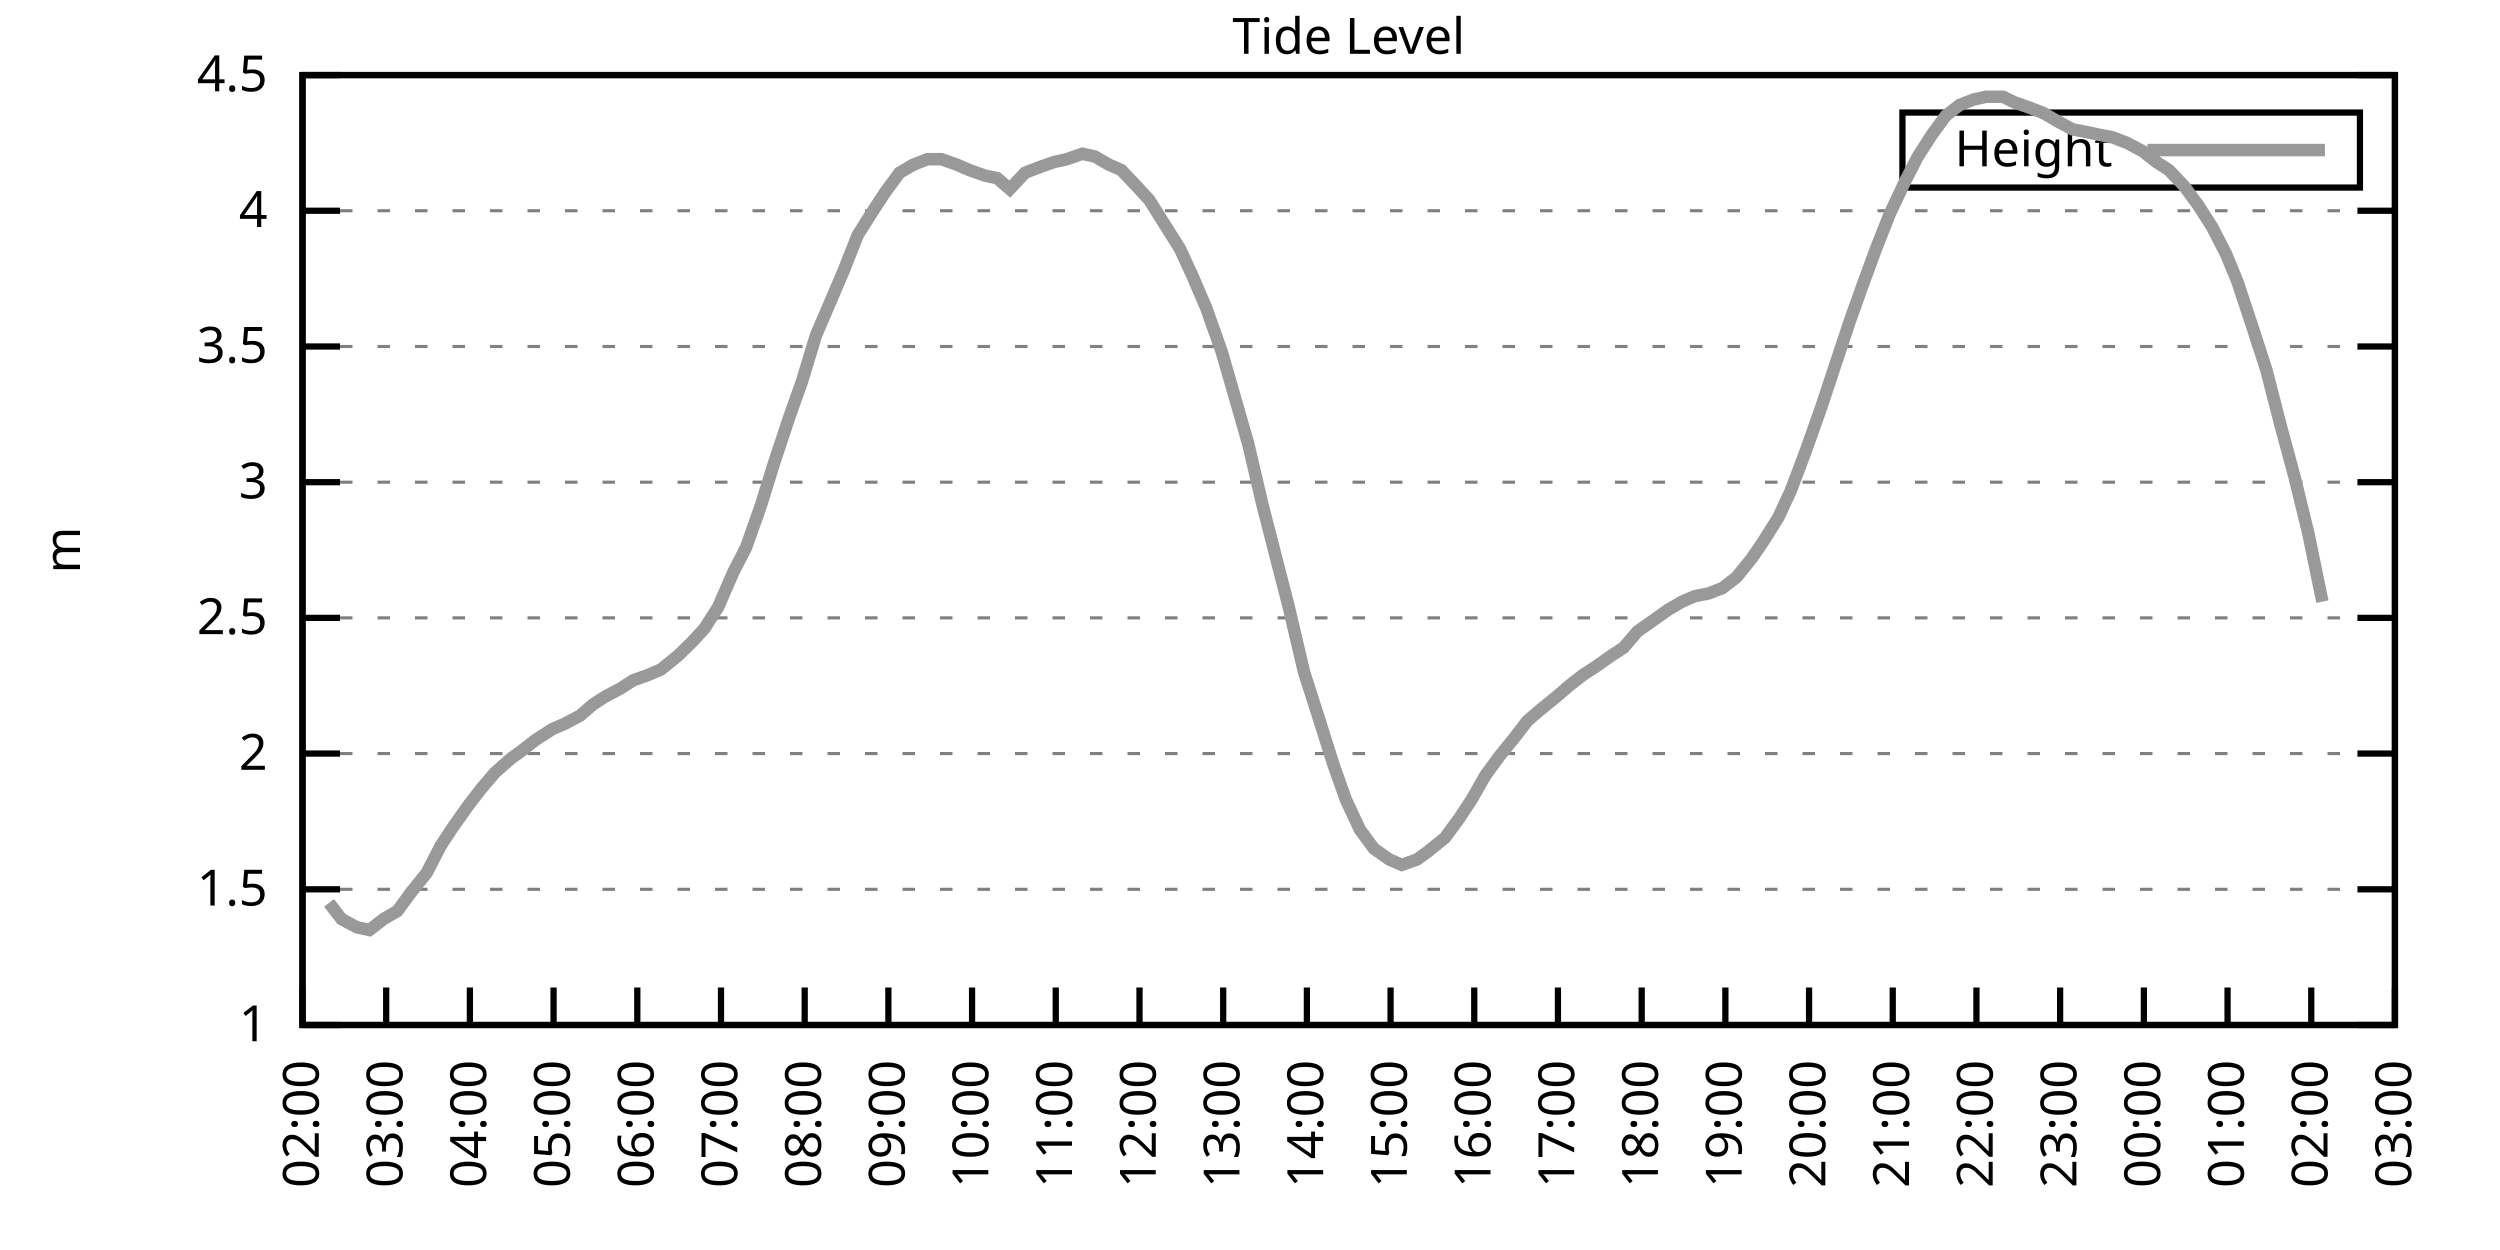
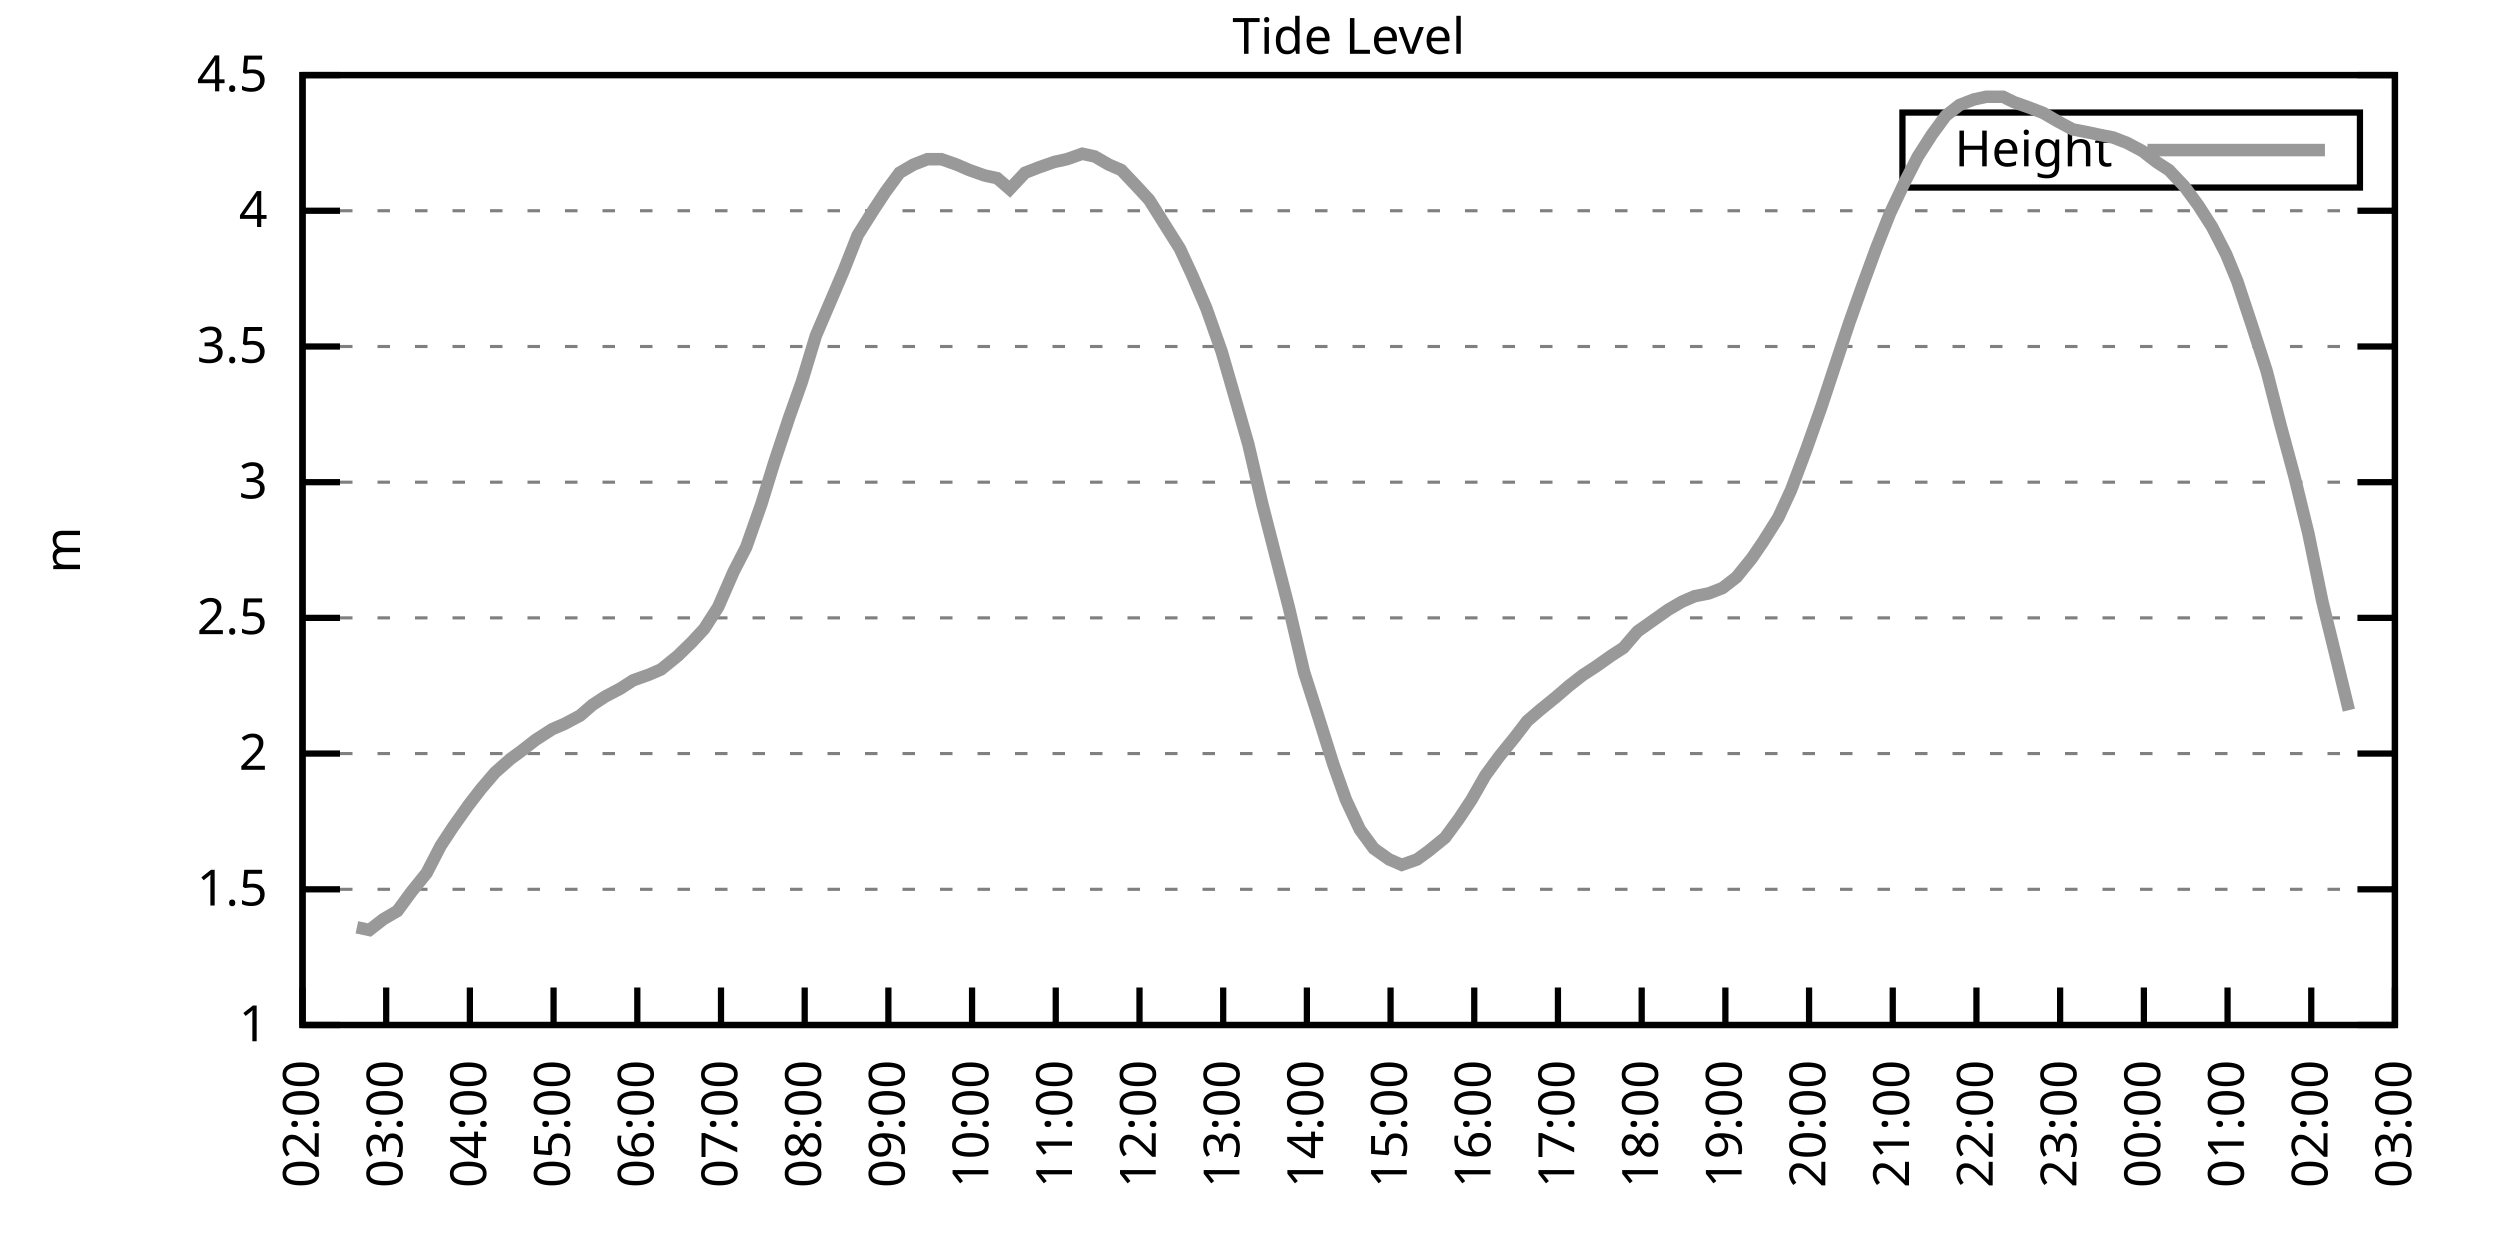
<svg xmlns="http://www.w3.org/2000/svg" xmlns:xlink="http://www.w3.org/1999/xlink" width="400" height="200" viewBox="0 0 400 200">
  <g id="gnuplot_canvas">
    <rect x="0" y="0" width="400" height="200" fill="none" />
    <defs>
      <circle id="gpDot" r="0.5" stroke-width="0.5" stroke="currentColor" />
      <path id="gpPt0" stroke-width="0.333" stroke="currentColor" d="M-1,0 h2 M0,-1 v2" />
      <path id="gpPt1" stroke-width="0.333" stroke="currentColor" d="M-1,-1 L1,1 M1,-1 L-1,1" />
      <path id="gpPt2" stroke-width="0.333" stroke="currentColor" d="M-1,0 L1,0 M0,-1 L0,1 M-1,-1 L1,1 M-1,1 L1,-1" />
      <rect id="gpPt3" stroke-width="0.333" stroke="currentColor" x="-1" y="-1" width="2" height="2" />
      <rect id="gpPt4" stroke-width="0.333" stroke="currentColor" fill="currentColor" x="-1" y="-1" width="2" height="2" />
      <circle id="gpPt5" stroke-width="0.333" stroke="currentColor" cx="0" cy="0" r="1" />
      <use xlink:href="#gpPt5" id="gpPt6" fill="currentColor" stroke="none" />
      <path id="gpPt7" stroke-width="0.333" stroke="currentColor" d="M0,-1.33 L-1.33,0.67 L1.33,0.67 z" />
      <use xlink:href="#gpPt7" id="gpPt8" fill="currentColor" stroke="none" />
      <use xlink:href="#gpPt7" id="gpPt9" stroke="currentColor" transform="rotate(180)" />
      <use xlink:href="#gpPt9" id="gpPt10" fill="currentColor" stroke="none" />
      <use xlink:href="#gpPt3" id="gpPt11" stroke="currentColor" transform="rotate(45)" />
      <use xlink:href="#gpPt11" id="gpPt12" fill="currentColor" stroke="none" />
      <path id="gpPt13" stroke-width="0.333" stroke="currentColor" d="M0,1.330 L1.265,0.411 L0.782,-1.067 L-0.782,-1.076 L-1.265,0.411 z" />
      <use xlink:href="#gpPt13" id="gpPt14" fill="currentColor" stroke="none" />
      <filter id="textbox" filterUnits="objectBoundingBox" x="0" y="0" height="1" width="1">
        <feFlood flood-color="white" flood-opacity="1" result="bgnd" />
        <feComposite in="SourceGraphic" in2="bgnd" operator="atop" />
      </filter>
      <filter id="greybox" filterUnits="objectBoundingBox" x="0" y="0" height="1" width="1">
        <feFlood flood-color="lightgrey" flood-opacity="1" result="grey" />
        <feComposite in="SourceGraphic" in2="grey" operator="atop" />
      </filter>
    </defs>
    <g fill="none" color="white" stroke="currentColor" stroke-width="1.00" stroke-linecap="butt" stroke-linejoin="miter">
</g>
    <g fill="none" color="black" stroke="currentColor" stroke-width="1.00" stroke-linecap="butt" stroke-linejoin="miter">
      <g stroke="none" shape-rendering="crispEdges">
        <polygon fill="rgb(255, 255, 255)" points="48.40,164.00 383.18,164.00 383.18,12.02 48.40,12.02 " />
      </g>
    </g>
    <g fill="none" color="black" stroke="currentColor" stroke-width="1.00" stroke-linecap="butt" stroke-linejoin="miter">
</g>
    <g fill="none" color="black" stroke="black" stroke-width="0.50" stroke-linecap="butt" stroke-linejoin="miter">
</g>
    <g fill="none" color="gray" stroke="currentColor" stroke-width="0.50" stroke-linecap="butt" stroke-linejoin="miter">
      <path stroke="gray" stroke-dasharray="2,4" class="gridline" d="M48.40,164.00 L383.19,164.00  " />
    </g>
    <g fill="none" color="gray" stroke="gray" stroke-width="1.00" stroke-linecap="butt" stroke-linejoin="miter">
</g>
    <g fill="none" color="black" stroke="currentColor" stroke-width="1.00" stroke-linecap="butt" stroke-linejoin="miter">
      <path stroke="black" d="M48.40,164.00 L54.40,164.00 M383.19,164.00 L377.19,164.00  " />
      <g transform="translate(42.80,166.60)" stroke="none" fill="black" font-family="Sans" font-size="8.00" text-anchor="end">
        <text>
          <tspan font-family="Sans"> 1</tspan>
        </text>
      </g>
    </g>
    <g fill="none" color="black" stroke="currentColor" stroke-width="1.00" stroke-linecap="butt" stroke-linejoin="miter">
</g>
    <g fill="none" color="black" stroke="black" stroke-width="0.50" stroke-linecap="butt" stroke-linejoin="miter">
</g>
    <g fill="none" color="gray" stroke="currentColor" stroke-width="0.50" stroke-linecap="butt" stroke-linejoin="miter">
      <path stroke="gray" stroke-dasharray="2,4" class="gridline" d="M48.40,142.29 L383.19,142.29  " />
    </g>
    <g fill="none" color="gray" stroke="gray" stroke-width="1.00" stroke-linecap="butt" stroke-linejoin="miter">
</g>
    <g fill="none" color="black" stroke="currentColor" stroke-width="1.00" stroke-linecap="butt" stroke-linejoin="miter">
      <path stroke="black" d="M48.40,142.29 L54.40,142.29 M383.19,142.29 L377.19,142.29  " />
      <g transform="translate(42.80,144.89)" stroke="none" fill="black" font-family="Sans" font-size="8.00" text-anchor="end">
        <text>
          <tspan font-family="Sans"> 1.5</tspan>
        </text>
      </g>
    </g>
    <g fill="none" color="black" stroke="currentColor" stroke-width="1.00" stroke-linecap="butt" stroke-linejoin="miter">
</g>
    <g fill="none" color="black" stroke="black" stroke-width="0.50" stroke-linecap="butt" stroke-linejoin="miter">
</g>
    <g fill="none" color="gray" stroke="currentColor" stroke-width="0.50" stroke-linecap="butt" stroke-linejoin="miter">
      <path stroke="gray" stroke-dasharray="2,4" class="gridline" d="M48.40,120.57 L383.19,120.57  " />
    </g>
    <g fill="none" color="gray" stroke="gray" stroke-width="1.00" stroke-linecap="butt" stroke-linejoin="miter">
</g>
    <g fill="none" color="black" stroke="currentColor" stroke-width="1.00" stroke-linecap="butt" stroke-linejoin="miter">
      <path stroke="black" d="M48.40,120.57 L54.40,120.57 M383.19,120.57 L377.19,120.57  " />
      <g transform="translate(42.80,123.17)" stroke="none" fill="black" font-family="Sans" font-size="8.00" text-anchor="end">
        <text>
          <tspan font-family="Sans"> 2</tspan>
        </text>
      </g>
    </g>
    <g fill="none" color="black" stroke="currentColor" stroke-width="1.00" stroke-linecap="butt" stroke-linejoin="miter">
</g>
    <g fill="none" color="black" stroke="black" stroke-width="0.50" stroke-linecap="butt" stroke-linejoin="miter">
</g>
    <g fill="none" color="gray" stroke="currentColor" stroke-width="0.50" stroke-linecap="butt" stroke-linejoin="miter">
      <path stroke="gray" stroke-dasharray="2,4" class="gridline" d="M48.40,98.86 L383.19,98.86  " />
    </g>
    <g fill="none" color="gray" stroke="gray" stroke-width="1.00" stroke-linecap="butt" stroke-linejoin="miter">
</g>
    <g fill="none" color="black" stroke="currentColor" stroke-width="1.00" stroke-linecap="butt" stroke-linejoin="miter">
      <path stroke="black" d="M48.40,98.86 L54.40,98.86 M383.19,98.86 L377.19,98.86  " />
      <g transform="translate(42.80,101.46)" stroke="none" fill="black" font-family="Sans" font-size="8.00" text-anchor="end">
        <text>
          <tspan font-family="Sans"> 2.5</tspan>
        </text>
      </g>
    </g>
    <g fill="none" color="black" stroke="currentColor" stroke-width="1.00" stroke-linecap="butt" stroke-linejoin="miter">
</g>
    <g fill="none" color="black" stroke="black" stroke-width="0.50" stroke-linecap="butt" stroke-linejoin="miter">
</g>
    <g fill="none" color="gray" stroke="currentColor" stroke-width="0.50" stroke-linecap="butt" stroke-linejoin="miter">
      <path stroke="gray" stroke-dasharray="2,4" class="gridline" d="M48.40,77.15 L383.19,77.15  " />
    </g>
    <g fill="none" color="gray" stroke="gray" stroke-width="1.00" stroke-linecap="butt" stroke-linejoin="miter">
</g>
    <g fill="none" color="black" stroke="currentColor" stroke-width="1.00" stroke-linecap="butt" stroke-linejoin="miter">
      <path stroke="black" d="M48.40,77.15 L54.40,77.15 M383.19,77.15 L377.19,77.15  " />
      <g transform="translate(42.80,79.75)" stroke="none" fill="black" font-family="Sans" font-size="8.00" text-anchor="end">
        <text>
          <tspan font-family="Sans"> 3</tspan>
        </text>
      </g>
    </g>
    <g fill="none" color="black" stroke="currentColor" stroke-width="1.00" stroke-linecap="butt" stroke-linejoin="miter">
</g>
    <g fill="none" color="black" stroke="black" stroke-width="0.50" stroke-linecap="butt" stroke-linejoin="miter">
</g>
    <g fill="none" color="gray" stroke="currentColor" stroke-width="0.50" stroke-linecap="butt" stroke-linejoin="miter">
      <path stroke="gray" stroke-dasharray="2,4" class="gridline" d="M48.40,55.44 L383.19,55.44  " />
    </g>
    <g fill="none" color="gray" stroke="gray" stroke-width="1.00" stroke-linecap="butt" stroke-linejoin="miter">
</g>
    <g fill="none" color="black" stroke="currentColor" stroke-width="1.00" stroke-linecap="butt" stroke-linejoin="miter">
      <path stroke="black" d="M48.40,55.44 L54.40,55.44 M383.19,55.44 L377.19,55.44  " />
      <g transform="translate(42.80,58.04)" stroke="none" fill="black" font-family="Sans" font-size="8.00" text-anchor="end">
        <text>
          <tspan font-family="Sans"> 3.5</tspan>
        </text>
      </g>
    </g>
    <g fill="none" color="black" stroke="currentColor" stroke-width="1.00" stroke-linecap="butt" stroke-linejoin="miter">
</g>
    <g fill="none" color="black" stroke="black" stroke-width="0.50" stroke-linecap="butt" stroke-linejoin="miter">
</g>
    <g fill="none" color="gray" stroke="currentColor" stroke-width="0.50" stroke-linecap="butt" stroke-linejoin="miter">
      <path stroke="gray" stroke-dasharray="2,4" class="gridline" d="M48.40,33.72 L383.19,33.72  " />
    </g>
    <g fill="none" color="gray" stroke="gray" stroke-width="1.00" stroke-linecap="butt" stroke-linejoin="miter">
</g>
    <g fill="none" color="black" stroke="currentColor" stroke-width="1.00" stroke-linecap="butt" stroke-linejoin="miter">
      <path stroke="black" d="M48.40,33.72 L54.40,33.72 M383.19,33.72 L377.19,33.72  " />
      <g transform="translate(42.80,36.32)" stroke="none" fill="black" font-family="Sans" font-size="8.00" text-anchor="end">
        <text>
          <tspan font-family="Sans"> 4</tspan>
        </text>
      </g>
    </g>
    <g fill="none" color="black" stroke="currentColor" stroke-width="1.00" stroke-linecap="butt" stroke-linejoin="miter">
</g>
    <g fill="none" color="black" stroke="black" stroke-width="0.50" stroke-linecap="butt" stroke-linejoin="miter">
</g>
    <g fill="none" color="gray" stroke="currentColor" stroke-width="0.50" stroke-linecap="butt" stroke-linejoin="miter">
      <path stroke="gray" stroke-dasharray="2,4" class="gridline" d="M48.40,12.01 L383.19,12.01  " />
    </g>
    <g fill="none" color="gray" stroke="gray" stroke-width="1.00" stroke-linecap="butt" stroke-linejoin="miter">
</g>
    <g fill="none" color="black" stroke="currentColor" stroke-width="1.00" stroke-linecap="butt" stroke-linejoin="miter">
      <path stroke="black" d="M48.40,12.01 L54.40,12.01 M383.19,12.01 L377.19,12.01  " />
      <g transform="translate(42.80,14.61)" stroke="none" fill="black" font-family="Sans" font-size="8.00" text-anchor="end">
        <text>
          <tspan font-family="Sans"> 4.5</tspan>
        </text>
      </g>
    </g>
    <g fill="none" color="black" stroke="currentColor" stroke-width="1.00" stroke-linecap="butt" stroke-linejoin="miter">
      <path stroke="black" d="M48.40,164.00 L48.40,158.00  " />
      <g transform="translate(51.00,169.60) rotate(270.00)" stroke="none" fill="black" font-family="Sans" font-size="8.00" text-anchor="end">
        <text>
          <tspan font-family="Sans">02:00</tspan>
        </text>
      </g>
    </g>
    <g fill="none" color="black" stroke="currentColor" stroke-width="1.00" stroke-linecap="butt" stroke-linejoin="miter">
      <path stroke="black" d="M61.79,164.00 L61.79,158.00  " />
      <g transform="translate(64.39,169.60) rotate(270.00)" stroke="none" fill="black" font-family="Sans" font-size="8.00" text-anchor="end">
        <text>
          <tspan font-family="Sans">03:00</tspan>
        </text>
      </g>
    </g>
    <g fill="none" color="black" stroke="currentColor" stroke-width="1.00" stroke-linecap="butt" stroke-linejoin="miter">
      <path stroke="black" d="M75.18,164.00 L75.18,158.00  " />
      <g transform="translate(77.78,169.60) rotate(270.00)" stroke="none" fill="black" font-family="Sans" font-size="8.00" text-anchor="end">
        <text>
          <tspan font-family="Sans">04:00</tspan>
        </text>
      </g>
    </g>
    <g fill="none" color="black" stroke="currentColor" stroke-width="1.00" stroke-linecap="butt" stroke-linejoin="miter">
      <path stroke="black" d="M88.57,164.00 L88.57,158.00  " />
      <g transform="translate(91.17,169.60) rotate(270.00)" stroke="none" fill="black" font-family="Sans" font-size="8.00" text-anchor="end">
        <text>
          <tspan font-family="Sans">05:00</tspan>
        </text>
      </g>
    </g>
    <g fill="none" color="black" stroke="currentColor" stroke-width="1.00" stroke-linecap="butt" stroke-linejoin="miter">
      <path stroke="black" d="M101.97,164.00 L101.97,158.00  " />
      <g transform="translate(104.57,169.60) rotate(270.00)" stroke="none" fill="black" font-family="Sans" font-size="8.00" text-anchor="end">
        <text>
          <tspan font-family="Sans">06:00</tspan>
        </text>
      </g>
    </g>
    <g fill="none" color="black" stroke="currentColor" stroke-width="1.00" stroke-linecap="butt" stroke-linejoin="miter">
      <path stroke="black" d="M115.36,164.00 L115.36,158.00  " />
      <g transform="translate(117.96,169.60) rotate(270.00)" stroke="none" fill="black" font-family="Sans" font-size="8.00" text-anchor="end">
        <text>
          <tspan font-family="Sans">07:00</tspan>
        </text>
      </g>
    </g>
    <g fill="none" color="black" stroke="currentColor" stroke-width="1.00" stroke-linecap="butt" stroke-linejoin="miter">
      <path stroke="black" d="M128.75,164.00 L128.75,158.00  " />
      <g transform="translate(131.35,169.60) rotate(270.00)" stroke="none" fill="black" font-family="Sans" font-size="8.00" text-anchor="end">
        <text>
          <tspan font-family="Sans">08:00</tspan>
        </text>
      </g>
    </g>
    <g fill="none" color="black" stroke="currentColor" stroke-width="1.00" stroke-linecap="butt" stroke-linejoin="miter">
      <path stroke="black" d="M142.14,164.00 L142.14,158.00  " />
      <g transform="translate(144.74,169.60) rotate(270.00)" stroke="none" fill="black" font-family="Sans" font-size="8.00" text-anchor="end">
        <text>
          <tspan font-family="Sans">09:00</tspan>
        </text>
      </g>
    </g>
    <g fill="none" color="black" stroke="currentColor" stroke-width="1.00" stroke-linecap="butt" stroke-linejoin="miter">
      <path stroke="black" d="M155.53,164.00 L155.53,158.00  " />
      <g transform="translate(158.13,169.60) rotate(270.00)" stroke="none" fill="black" font-family="Sans" font-size="8.00" text-anchor="end">
        <text>
          <tspan font-family="Sans">10:00</tspan>
        </text>
      </g>
    </g>
    <g fill="none" color="black" stroke="currentColor" stroke-width="1.00" stroke-linecap="butt" stroke-linejoin="miter">
      <path stroke="black" d="M168.92,164.00 L168.92,158.00  " />
      <g transform="translate(171.52,169.60) rotate(270.00)" stroke="none" fill="black" font-family="Sans" font-size="8.00" text-anchor="end">
        <text>
          <tspan font-family="Sans">11:00</tspan>
        </text>
      </g>
    </g>
    <g fill="none" color="black" stroke="currentColor" stroke-width="1.00" stroke-linecap="butt" stroke-linejoin="miter">
      <path stroke="black" d="M182.32,164.00 L182.32,158.00  " />
      <g transform="translate(184.92,169.60) rotate(270.00)" stroke="none" fill="black" font-family="Sans" font-size="8.00" text-anchor="end">
        <text>
          <tspan font-family="Sans">12:00</tspan>
        </text>
      </g>
    </g>
    <g fill="none" color="black" stroke="currentColor" stroke-width="1.00" stroke-linecap="butt" stroke-linejoin="miter">
      <path stroke="black" d="M195.71,164.00 L195.71,158.00  " />
      <g transform="translate(198.31,169.60) rotate(270.00)" stroke="none" fill="black" font-family="Sans" font-size="8.00" text-anchor="end">
        <text>
          <tspan font-family="Sans">13:00</tspan>
        </text>
      </g>
    </g>
    <g fill="none" color="black" stroke="currentColor" stroke-width="1.00" stroke-linecap="butt" stroke-linejoin="miter">
      <path stroke="black" d="M209.10,164.00 L209.10,158.00  " />
      <g transform="translate(211.70,169.60) rotate(270.00)" stroke="none" fill="black" font-family="Sans" font-size="8.00" text-anchor="end">
        <text>
          <tspan font-family="Sans">14:00</tspan>
        </text>
      </g>
    </g>
    <g fill="none" color="black" stroke="currentColor" stroke-width="1.00" stroke-linecap="butt" stroke-linejoin="miter">
      <path stroke="black" d="M222.49,164.00 L222.49,158.00  " />
      <g transform="translate(225.09,169.60) rotate(270.00)" stroke="none" fill="black" font-family="Sans" font-size="8.00" text-anchor="end">
        <text>
          <tspan font-family="Sans">15:00</tspan>
        </text>
      </g>
    </g>
    <g fill="none" color="black" stroke="currentColor" stroke-width="1.00" stroke-linecap="butt" stroke-linejoin="miter">
      <path stroke="black" d="M235.88,164.00 L235.88,158.00  " />
      <g transform="translate(238.48,169.60) rotate(270.00)" stroke="none" fill="black" font-family="Sans" font-size="8.00" text-anchor="end">
        <text>
          <tspan font-family="Sans">16:00</tspan>
        </text>
      </g>
    </g>
    <g fill="none" color="black" stroke="currentColor" stroke-width="1.00" stroke-linecap="butt" stroke-linejoin="miter">
      <path stroke="black" d="M249.27,164.00 L249.27,158.00  " />
      <g transform="translate(251.87,169.60) rotate(270.00)" stroke="none" fill="black" font-family="Sans" font-size="8.00" text-anchor="end">
        <text>
          <tspan font-family="Sans">17:00</tspan>
        </text>
      </g>
    </g>
    <g fill="none" color="black" stroke="currentColor" stroke-width="1.00" stroke-linecap="butt" stroke-linejoin="miter">
      <path stroke="black" d="M262.67,164.00 L262.67,158.00  " />
      <g transform="translate(265.27,169.60) rotate(270.00)" stroke="none" fill="black" font-family="Sans" font-size="8.00" text-anchor="end">
        <text>
          <tspan font-family="Sans">18:00</tspan>
        </text>
      </g>
    </g>
    <g fill="none" color="black" stroke="currentColor" stroke-width="1.00" stroke-linecap="butt" stroke-linejoin="miter">
      <path stroke="black" d="M276.06,164.00 L276.06,158.00  " />
      <g transform="translate(278.66,169.60) rotate(270.00)" stroke="none" fill="black" font-family="Sans" font-size="8.00" text-anchor="end">
        <text>
          <tspan font-family="Sans">19:00</tspan>
        </text>
      </g>
    </g>
    <g fill="none" color="black" stroke="currentColor" stroke-width="1.00" stroke-linecap="butt" stroke-linejoin="miter">
      <path stroke="black" d="M289.45,164.00 L289.45,158.00  " />
      <g transform="translate(292.05,169.60) rotate(270.00)" stroke="none" fill="black" font-family="Sans" font-size="8.00" text-anchor="end">
        <text>
          <tspan font-family="Sans">20:00</tspan>
        </text>
      </g>
    </g>
    <g fill="none" color="black" stroke="currentColor" stroke-width="1.00" stroke-linecap="butt" stroke-linejoin="miter">
      <path stroke="black" d="M302.84,164.00 L302.84,158.00  " />
      <g transform="translate(305.44,169.60) rotate(270.00)" stroke="none" fill="black" font-family="Sans" font-size="8.00" text-anchor="end">
        <text>
          <tspan font-family="Sans">21:00</tspan>
        </text>
      </g>
    </g>
    <g fill="none" color="black" stroke="currentColor" stroke-width="1.00" stroke-linecap="butt" stroke-linejoin="miter">
      <path stroke="black" d="M316.23,164.00 L316.23,158.00  " />
      <g transform="translate(318.83,169.60) rotate(270.00)" stroke="none" fill="black" font-family="Sans" font-size="8.00" text-anchor="end">
        <text>
          <tspan font-family="Sans">22:00</tspan>
        </text>
      </g>
    </g>
    <g fill="none" color="black" stroke="currentColor" stroke-width="1.00" stroke-linecap="butt" stroke-linejoin="miter">
      <path stroke="black" d="M329.62,164.00 L329.62,158.00  " />
      <g transform="translate(332.22,169.60) rotate(270.00)" stroke="none" fill="black" font-family="Sans" font-size="8.00" text-anchor="end">
        <text>
          <tspan font-family="Sans">23:00</tspan>
        </text>
      </g>
    </g>
    <g fill="none" color="black" stroke="currentColor" stroke-width="1.00" stroke-linecap="butt" stroke-linejoin="miter">
      <path stroke="black" d="M343.02,164.00 L343.02,158.00  " />
      <g transform="translate(345.62,169.60) rotate(270.00)" stroke="none" fill="black" font-family="Sans" font-size="8.00" text-anchor="end">
        <text>
          <tspan font-family="Sans">00:00</tspan>
        </text>
      </g>
    </g>
    <g fill="none" color="black" stroke="currentColor" stroke-width="1.00" stroke-linecap="butt" stroke-linejoin="miter">
      <path stroke="black" d="M356.41,164.00 L356.41,158.00  " />
      <g transform="translate(359.01,169.60) rotate(270.00)" stroke="none" fill="black" font-family="Sans" font-size="8.00" text-anchor="end">
        <text>
          <tspan font-family="Sans">01:00</tspan>
        </text>
      </g>
    </g>
    <g fill="none" color="black" stroke="currentColor" stroke-width="1.00" stroke-linecap="butt" stroke-linejoin="miter">
      <path stroke="black" d="M369.80,164.00 L369.80,158.00  " />
      <g transform="translate(372.40,169.60) rotate(270.00)" stroke="none" fill="black" font-family="Sans" font-size="8.00" text-anchor="end">
        <text>
          <tspan font-family="Sans">02:00</tspan>
        </text>
      </g>
    </g>
    <g fill="none" color="black" stroke="currentColor" stroke-width="1.00" stroke-linecap="butt" stroke-linejoin="miter">
      <path stroke="black" d="M383.19,164.00 L383.19,158.00  " />
      <g transform="translate(385.79,169.60) rotate(270.00)" stroke="none" fill="black" font-family="Sans" font-size="8.00" text-anchor="end">
        <text>
          <tspan font-family="Sans">03:00</tspan>
        </text>
      </g>
    </g>
    <g fill="none" color="black" stroke="currentColor" stroke-width="1.00" stroke-linecap="butt" stroke-linejoin="miter">
</g>
    <g fill="none" color="black" stroke="currentColor" stroke-width="1.00" stroke-linecap="butt" stroke-linejoin="miter">
      <path stroke="black" d="M48.40,12.01 L48.40,164.00 L383.19,164.00 L383.19,12.01 L48.40,12.01 Z  " />
    </g>
    <g fill="none" color="black" stroke="currentColor" stroke-width="1.00" stroke-linecap="butt" stroke-linejoin="miter">
</g>
    <g fill="none" color="black" stroke="currentColor" stroke-width="1.00" stroke-linecap="butt" stroke-linejoin="miter">
      <path stroke="black" d="M304.39,30.01 L304.39,18.01 L377.59,18.01 L377.59,30.01 L304.39,30.01 Z  " />
    </g>
    <g id="Tide_level_plot_1">
      <g fill="none" color="white" stroke="black" stroke-width="2.00" stroke-linecap="butt" stroke-linejoin="miter">
</g>
      <g fill="none" color="black" stroke="currentColor" stroke-width="2.00" stroke-linecap="butt" stroke-linejoin="miter">
        <g transform="translate(337.99,26.61)" stroke="none" fill="black" font-family="Sans" font-size="8.00" text-anchor="end">
          <text>
            <tspan font-family="Sans">Height</tspan>
          </text>
        </g>
      </g>
      <g fill="none" color="black" stroke="currentColor" stroke-width="2.00" stroke-linecap="butt" stroke-linejoin="miter">
-         <path stroke="rgb(153, 153, 153)" d="M343.59,24.01 L371.99,24.01 M52.64,144.46 L54.65,147.06 L57.10,148.37 L59.11,148.80 L61.35,147.06 L63.58,145.76   L65.81,142.72 L68.26,139.68 L70.50,135.34 L72.50,132.30 L74.96,128.83 L76.97,126.22 L79.20,123.61 L81.66,121.44   L83.44,120.14 L85.67,118.40 L88.35,116.67 L90.36,115.80 L92.82,114.49 L94.82,112.76 L96.83,111.45 L99.29,110.15   L101.30,108.85 L103.75,107.98 L105.76,107.11 L108.44,104.94 L110.67,102.77 L112.68,100.60 L114.91,97.12 L117.37,91.48   L119.38,87.57 L121.83,80.62 L123.84,74.11 L126.29,66.73 L128.30,61.08 L130.54,53.70 L135.00,43.28 L137.23,37.63   L139.69,33.72 L141.69,30.68 L143.93,27.64 L146.16,26.34 L148.39,25.47 L150.62,25.47 L153.08,26.34 L155.09,27.21   L157.54,28.08 L159.55,28.51 L161.56,30.25 L164.01,27.64 L166.25,26.77 L168.70,25.91 L170.71,25.47 L173.17,24.60   L175.17,25.04 L177.41,26.34 L179.41,27.21 L181.87,29.81 L183.88,31.99 L186.33,35.89 L188.79,39.80 L190.80,44.15   L193.03,49.36 L195.48,56.30 L197.49,63.25 L199.73,71.07 L201.96,80.62 L204.19,89.31 L206.20,97.12 L208.65,107.55   L210.88,114.49 L213.34,122.31 L215.35,127.96 L217.58,132.73 L219.81,135.77 L222.27,137.51 L224.28,138.38 L226.73,137.51   L228.52,136.21 L231.20,134.04 L233.43,131.00 L235.44,127.96 L237.67,124.05 L239.90,121.01 L242.36,117.97 L244.36,115.36   L246.37,113.63 L249.05,111.45 L251.06,109.72 L253.29,107.98 L255.30,106.68 L257.76,104.94 L259.76,103.64 L262.00,101.03   L264.45,99.30 L266.91,97.56 L269.14,96.26 L271.15,95.39 L273.38,94.95 L275.61,94.08 L277.84,92.35 L280.30,89.31   L282.08,86.70 L284.54,82.79 L286.55,78.45 L289.00,71.94 L291.46,64.99 L293.47,58.91 L295.92,51.53 L297.93,45.88   L300.16,39.80 L302.39,34.16 L304.85,28.95 L306.86,25.04 L309.09,21.56 L311.32,18.52 L313.55,16.79 L315.79,15.92   L317.79,15.48 L320.47,15.48 L322.26,16.35 L324.71,17.22 L326.95,18.09 L329.18,19.39 L331.63,20.70 L333.86,21.13   L335.87,21.56 L338.10,22.00 L340.34,22.87 L342.79,24.17 L345.02,25.91 L347.03,27.21 L349.49,29.81 L351.72,32.85   L353.95,36.33 L356.18,40.67 L357.97,45.01 L360.42,52.40 L362.66,59.34 L364.89,68.03 L367.12,76.28 L369.35,85.40   L371.58,96.26  " />
+         <path stroke="rgb(153, 153, 153)" d="M343.59,24.01 L371.99,24.01 M57.10,148.37 L59.11,148.80 L61.35,147.06 L63.58,145.76 L65.81,142.72 L68.26,139.68   L70.50,135.34 L72.50,132.30 L74.96,128.83 L76.97,126.22 L79.20,123.61 L81.66,121.44 L83.44,120.14 L85.67,118.40   L88.35,116.67 L90.36,115.80 L92.82,114.49 L94.82,112.76 L96.83,111.45 L99.29,110.15 L101.30,108.85 L103.75,107.98   L105.76,107.11 L108.44,104.94 L110.67,102.77 L112.68,100.60 L114.91,97.12 L117.37,91.48 L119.38,87.57 L121.83,80.62   L123.84,74.11 L126.29,66.73 L128.30,61.08 L130.54,53.70 L135.00,43.28 L137.23,37.63 L139.69,33.72 L141.69,30.68   L143.93,27.64 L146.16,26.34 L148.39,25.47 L150.62,25.47 L153.08,26.34 L155.09,27.21 L157.54,28.08 L159.55,28.51   L161.56,30.25 L164.01,27.64 L166.25,26.77 L168.70,25.91 L170.71,25.47 L173.17,24.60 L175.17,25.04 L177.41,26.34   L179.41,27.21 L181.87,29.81 L183.88,31.99 L186.33,35.89 L188.79,39.80 L190.80,44.15 L193.03,49.36 L195.48,56.30   L197.49,63.25 L199.73,71.07 L201.96,80.62 L204.19,89.31 L206.20,97.12 L208.65,107.55 L210.88,114.49 L213.34,122.31   L215.35,127.96 L217.58,132.73 L219.81,135.77 L222.27,137.51 L224.28,138.38 L226.73,137.51 L228.52,136.21 L231.20,134.04   L233.43,131.00 L235.44,127.96 L237.67,124.05 L239.90,121.01 L242.36,117.97 L244.36,115.36 L246.37,113.63 L249.05,111.45   L251.06,109.72 L253.29,107.98 L255.30,106.68 L257.76,104.94 L259.76,103.64 L262.00,101.03 L264.45,99.30 L266.91,97.56   L269.14,96.26 L271.15,95.39 L273.38,94.95 L275.61,94.08 L277.84,92.35 L280.30,89.31 L282.08,86.70 L284.54,82.79   L286.55,78.45 L289.00,71.94 L291.46,64.99 L293.47,58.91 L295.92,51.53 L297.93,45.88 L300.16,39.80 L302.39,34.16   L304.85,28.95 L306.86,25.04 L309.09,21.56 L311.32,18.52 L313.55,16.79 L315.79,15.92 L317.79,15.48 L320.47,15.48   L322.26,16.35 L324.71,17.22 L326.95,18.09 L329.18,19.39 L331.63,20.70 L333.86,21.13 L335.87,21.56 L338.10,22.00   L340.34,22.87 L342.79,24.17 L345.02,25.91 L347.03,27.21 L349.49,29.81 L351.72,32.85 L353.95,36.33 L356.18,40.67   L357.97,45.01 L360.42,52.40 L362.66,59.34 L364.89,68.03 L367.12,76.28 L369.35,85.40 L371.58,96.26 L373.82,105.38   L375.82,113.63  " />
      </g>
    </g>
    <g fill="none" color="black" stroke="currentColor" stroke-width="2.00" stroke-linecap="butt" stroke-linejoin="miter">
</g>
    <g fill="none" color="black" stroke="black" stroke-width="1.00" stroke-linecap="butt" stroke-linejoin="miter">
</g>
    <g fill="none" color="black" stroke="currentColor" stroke-width="1.00" stroke-linecap="butt" stroke-linejoin="miter">
      <path stroke="black" d="M48.40,12.01 L48.40,164.00 L383.19,164.00 L383.19,12.01 L48.40,12.01 Z  " />
      <g transform="translate(12.80,88.01) rotate(270.00)" stroke="none" fill="black" font-family="Sans" font-size="8.00" text-anchor="middle">
        <text>
          <tspan font-family="Sans">m</tspan>
        </text>
      </g>
    </g>
    <g fill="none" color="black" stroke="currentColor" stroke-width="1.00" stroke-linecap="butt" stroke-linejoin="miter">
</g>
    <g fill="none" color="black" stroke="currentColor" stroke-width="1.00" stroke-linecap="butt" stroke-linejoin="miter">
      <g transform="translate(215.79,8.61)" stroke="none" fill="black" font-family="Sans" font-size="8.00" text-anchor="middle">
        <text>
          <tspan font-family="Sans">Tide Level</tspan>
        </text>
      </g>
    </g>
    <g fill="none" color="black" stroke="currentColor" stroke-width="1.00" stroke-linecap="butt" stroke-linejoin="miter">
</g>
  </g>
</svg>
